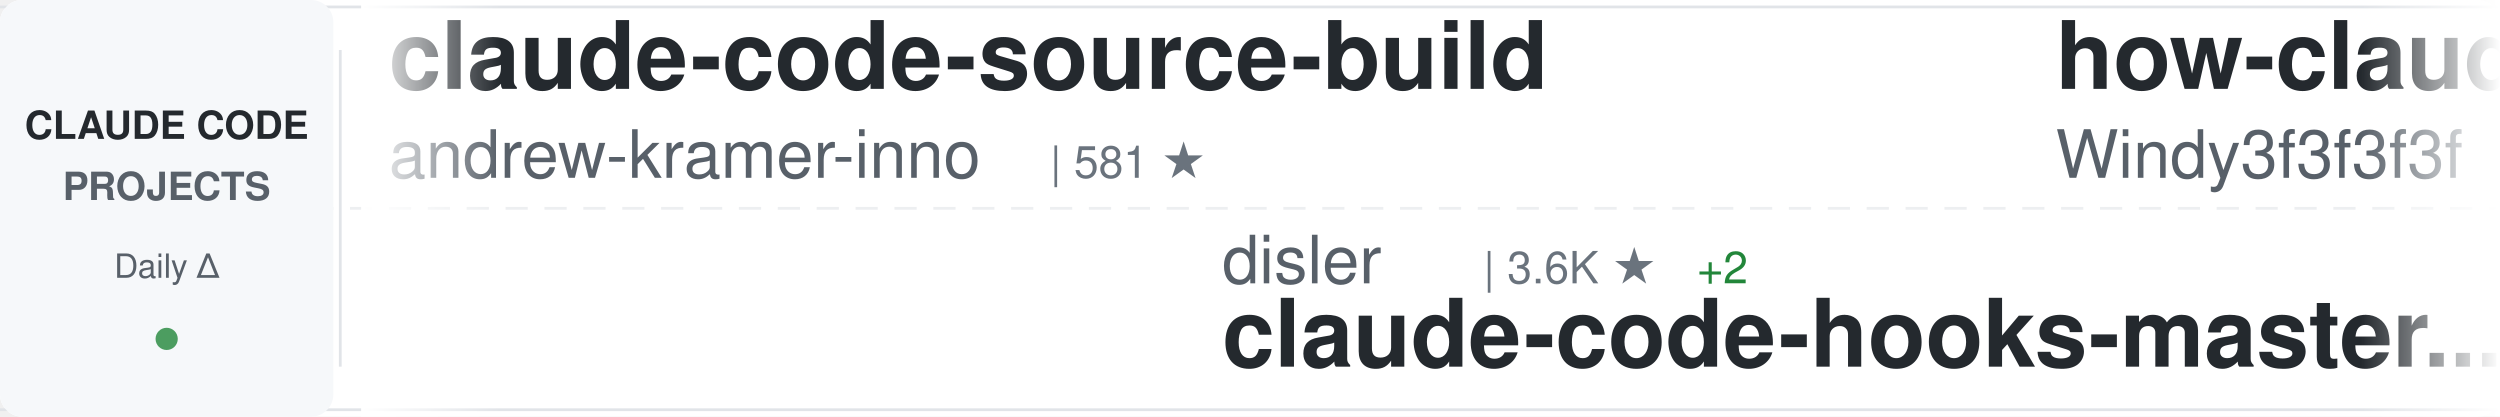
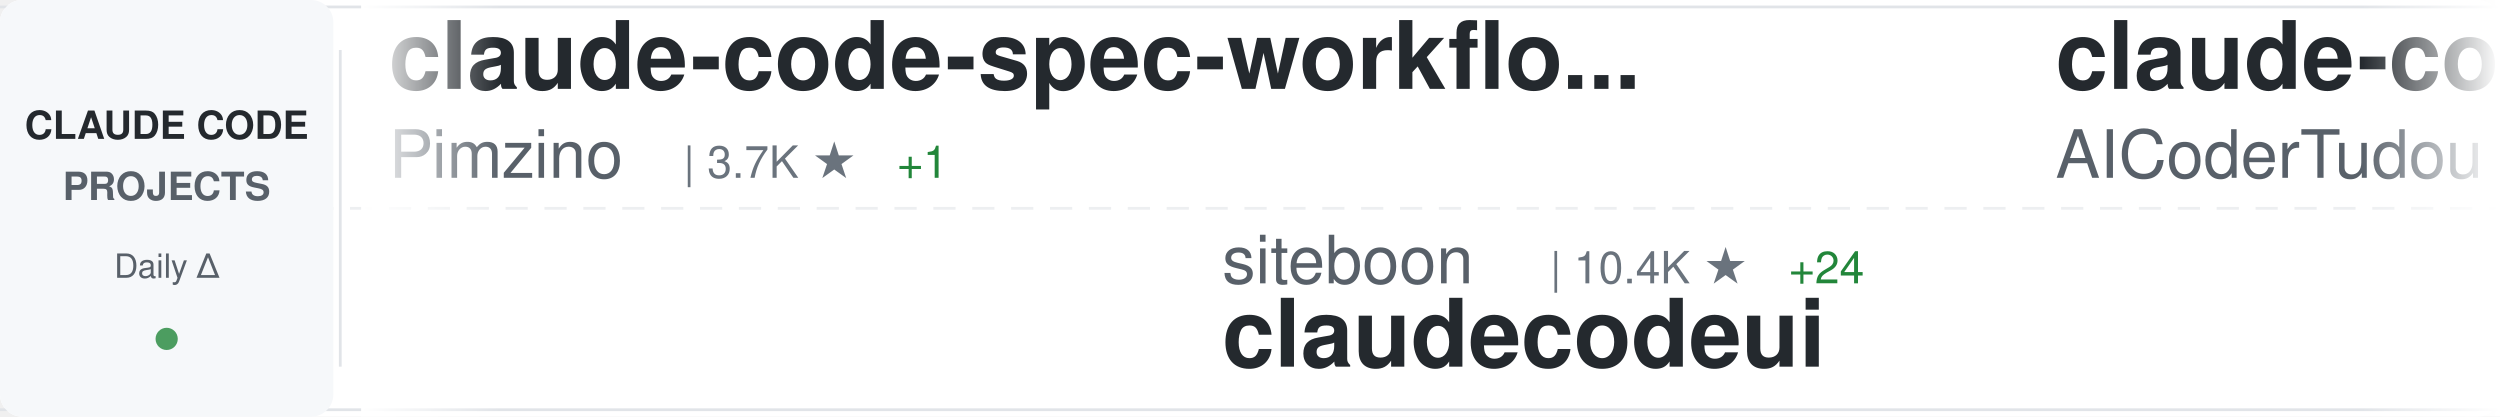
<svg xmlns="http://www.w3.org/2000/svg" width="900" height="150">
  <defs>
    <linearGradient id="awesomeLeftFade" x1="0%" y1="0%" x2="100%" y2="0%">
      <stop offset="0%" style="stop-color:#ffffff;stop-opacity:1" />
      <stop offset="100%" style="stop-color:#ffffff;stop-opacity:0" />
    </linearGradient>
    <linearGradient id="awesomeRightFade" x1="0%" y1="0%" x2="100%" y2="0%">
      <stop offset="0%" style="stop-color:#ffffff;stop-opacity:0" />
      <stop offset="100%" style="stop-color:#ffffff;stop-opacity:1" />
    </linearGradient>
  </defs>
  <rect width="900" height="150" fill="#ffffff" rx="8" />
  <rect x="0" y="2" width="900" height="1" fill="#e1e4e8" />
  <rect x="0" y="147" width="900" height="1" fill="#e1e4e8" />
  <line x1="0" y1="75" x2="900" y2="75" stroke="#e1e4e8" stroke-width="1" stroke-dasharray="8 6" opacity="0.6" />
  <rect x="0" y="0" width="120" height="150" fill="#f6f8fa" rx="8" />
  <text x="60" y="50" font-family="-apple-system, BlinkMacSystemFont, 'Segoe UI', Helvetica, Arial, sans-serif" font-size="14" font-weight="600" fill="#24292e" text-anchor="middle">CLAUDE CODE</text>
  <text x="60" y="72" font-family="-apple-system, BlinkMacSystemFont, 'Segoe UI', Helvetica, Arial, sans-serif" font-size="14" font-weight="600" fill="#586069" text-anchor="middle">PROJECTS</text>
  <text x="60" y="100" font-family="-apple-system, BlinkMacSystemFont, 'Segoe UI', Helvetica, Arial, sans-serif" font-size="12" font-weight="500" fill="#586069" text-anchor="middle">Daily Δ</text>
  <circle cx="60" cy="122" r="4" fill="#22863a" opacity="0.8" />
  <rect x="122" y="18" width="1" height="114" fill="#e1e4e8" />
  <clipPath id="awesomeTickerClip">
    <rect x="130" y="0" width="770" height="150" />
  </clipPath>
  <g clip-path="url(#awesomeTickerClip)">
    <g id="awesomeTickerItems">
      <animateTransform attributeName="transform" attributeType="XML" type="translate" from="0 0" to="-3000 0" dur="54s" repeatCount="indefinite" />
      <g transform="translate(0, 0)">
-         <text x="140" y="32" font-family="-apple-system, BlinkMacSystemFont, 'Segoe UI', Helvetica, Arial, sans-serif" font-size="34" font-weight="600" fill="#24292e">claude-code-source-build</text>
-         <text x="140" y="64" font-family="-apple-system, BlinkMacSystemFont, 'Segoe UI', Helvetica, Arial, sans-serif" font-size="24" font-weight="400" fill="#586069">andrew-kramer-inno</text>
-         <text x="378" y="64" font-family="-apple-system, BlinkMacSystemFont, 'Segoe UI', Helvetica, Arial, sans-serif" font-size="16" font-weight="500" fill="#6a737d">| 581 ★</text>
+         <text x="140" y="32" font-family="-apple-system, BlinkMacSystemFont, 'Segoe UI', Helvetica, Arial, sans-serif" font-size="34" font-weight="600" fill="#24292e">claude-code-spec-workflo...</text>
+         <text x="140" y="64" font-family="-apple-system, BlinkMacSystemFont, 'Segoe UI', Helvetica, Arial, sans-serif" font-size="24" font-weight="400" fill="#586069">Pimzino</text>
+         <text x="246" y="64" font-family="-apple-system, BlinkMacSystemFont, 'Segoe UI', Helvetica, Arial, sans-serif" font-size="16" font-weight="500" fill="#6a737d">| 3.7K ★</text>
+         <text x="323" y="64" font-family="-apple-system, BlinkMacSystemFont, 'Segoe UI', Helvetica, Arial, sans-serif" font-size="16" font-weight="500" fill="#22863a"> +1</text>
      </g>
      <g transform="translate(300, 0)">
-         <text x="140" y="102" font-family="-apple-system, BlinkMacSystemFont, 'Segoe UI', Helvetica, Arial, sans-serif" font-size="24" font-weight="400" fill="#586069">disler</text>
-         <text x="234" y="102" font-family="-apple-system, BlinkMacSystemFont, 'Segoe UI', Helvetica, Arial, sans-serif" font-size="16" font-weight="500" fill="#6a737d">| 3.6K ★</text>
-         <text x="311" y="102" font-family="-apple-system, BlinkMacSystemFont, 'Segoe UI', Helvetica, Arial, sans-serif" font-size="16" font-weight="500" fill="#22863a"> +2</text>
-         <text x="140" y="132" font-family="-apple-system, BlinkMacSystemFont, 'Segoe UI', Helvetica, Arial, sans-serif" font-size="34" font-weight="600" fill="#24292e">claude-code-hooks-master...</text>
+         <text x="140" y="102" font-family="-apple-system, BlinkMacSystemFont, 'Segoe UI', Helvetica, Arial, sans-serif" font-size="24" font-weight="400" fill="#586069">siteboon</text>
+         <text x="258" y="102" font-family="-apple-system, BlinkMacSystemFont, 'Segoe UI', Helvetica, Arial, sans-serif" font-size="16" font-weight="500" fill="#6a737d">| 10.4K ★</text>
+         <text x="344" y="102" font-family="-apple-system, BlinkMacSystemFont, 'Segoe UI', Helvetica, Arial, sans-serif" font-size="16" font-weight="500" fill="#22863a"> +24</text>
+         <text x="140" y="132" font-family="-apple-system, BlinkMacSystemFont, 'Segoe UI', Helvetica, Arial, sans-serif" font-size="34" font-weight="600" fill="#24292e">claudecodeui</text>
      </g>
      <g transform="translate(600, 0)">
-         <text x="140" y="32" font-family="-apple-system, BlinkMacSystemFont, 'Segoe UI', Helvetica, Arial, sans-serif" font-size="34" font-weight="600" fill="#24292e">how-claude-code-works</text>
-         <text x="140" y="64" font-family="-apple-system, BlinkMacSystemFont, 'Segoe UI', Helvetica, Arial, sans-serif" font-size="24" font-weight="400" fill="#586069">Windy3f3f3f3f</text>
-         <text x="318" y="64" font-family="-apple-system, BlinkMacSystemFont, 'Segoe UI', Helvetica, Arial, sans-serif" font-size="16" font-weight="500" fill="#6a737d">| 2.1K ★</text>
-         <text x="395" y="64" font-family="-apple-system, BlinkMacSystemFont, 'Segoe UI', Helvetica, Arial, sans-serif" font-size="16" font-weight="500" fill="#22863a"> +6</text>
+         <text x="140" y="32" font-family="-apple-system, BlinkMacSystemFont, 'Segoe UI', Helvetica, Arial, sans-serif" font-size="34" font-weight="600" fill="#24292e">claude-code-tudou</text>
+         <text x="140" y="64" font-family="-apple-system, BlinkMacSystemFont, 'Segoe UI', Helvetica, Arial, sans-serif" font-size="24" font-weight="400" fill="#586069">AICoderTudou</text>
+         <text x="306" y="64" font-family="-apple-system, BlinkMacSystemFont, 'Segoe UI', Helvetica, Arial, sans-serif" font-size="16" font-weight="500" fill="#6a737d">| 496 ★</text>
      </g>
      <g transform="translate(900, 0)">
-         <text x="140" y="102" font-family="-apple-system, BlinkMacSystemFont, 'Segoe UI', Helvetica, Arial, sans-serif" font-size="24" font-weight="400" fill="#586069">anthropics</text>
-         <text x="282" y="102" font-family="-apple-system, BlinkMacSystemFont, 'Segoe UI', Helvetica, Arial, sans-serif" font-size="16" font-weight="500" fill="#6a737d">| 18.4K ★</text>
-         <text x="368" y="102" font-family="-apple-system, BlinkMacSystemFont, 'Segoe UI', Helvetica, Arial, sans-serif" font-size="16" font-weight="500" fill="#22863a"> +64</text>
-         <text x="140" y="132" font-family="-apple-system, BlinkMacSystemFont, 'Segoe UI', Helvetica, Arial, sans-serif" font-size="34" font-weight="600" fill="#24292e">claude-plugins-official</text>
+         <text x="140" y="102" font-family="-apple-system, BlinkMacSystemFont, 'Segoe UI', Helvetica, Arial, sans-serif" font-size="24" font-weight="400" fill="#586069">Alishahryar1</text>
+         <text x="306" y="102" font-family="-apple-system, BlinkMacSystemFont, 'Segoe UI', Helvetica, Arial, sans-serif" font-size="16" font-weight="500" fill="#6a737d">| 19.7K ★</text>
+         <text x="392" y="102" font-family="-apple-system, BlinkMacSystemFont, 'Segoe UI', Helvetica, Arial, sans-serif" font-size="16" font-weight="500" fill="#22863a"> +551</text>
+         <text x="140" y="132" font-family="-apple-system, BlinkMacSystemFont, 'Segoe UI', Helvetica, Arial, sans-serif" font-size="34" font-weight="600" fill="#24292e">free-claude-code</text>
      </g>
      <g transform="translate(1200, 0)">
-         <text x="140" y="32" font-family="-apple-system, BlinkMacSystemFont, 'Segoe UI', Helvetica, Arial, sans-serif" font-size="34" font-weight="600" fill="#24292e">oh-my-claudecode</text>
-         <text x="140" y="64" font-family="-apple-system, BlinkMacSystemFont, 'Segoe UI', Helvetica, Arial, sans-serif" font-size="24" font-weight="400" fill="#586069">Yeachan-Heo</text>
-         <text x="294" y="64" font-family="-apple-system, BlinkMacSystemFont, 'Segoe UI', Helvetica, Arial, sans-serif" font-size="16" font-weight="500" fill="#6a737d">| 32.2K ★</text>
-         <text x="380" y="64" font-family="-apple-system, BlinkMacSystemFont, 'Segoe UI', Helvetica, Arial, sans-serif" font-size="16" font-weight="500" fill="#22863a"> +115</text>
+         <text x="140" y="32" font-family="-apple-system, BlinkMacSystemFont, 'Segoe UI', Helvetica, Arial, sans-serif" font-size="34" font-weight="600" fill="#24292e">my-claude-code-setup</text>
+         <text x="140" y="64" font-family="-apple-system, BlinkMacSystemFont, 'Segoe UI', Helvetica, Arial, sans-serif" font-size="24" font-weight="400" fill="#586069">centminmod</text>
+         <text x="282" y="64" font-family="-apple-system, BlinkMacSystemFont, 'Segoe UI', Helvetica, Arial, sans-serif" font-size="16" font-weight="500" fill="#6a737d">| 2.2K ★</text>
+         <text x="359" y="64" font-family="-apple-system, BlinkMacSystemFont, 'Segoe UI', Helvetica, Arial, sans-serif" font-size="16" font-weight="500" fill="#22863a"> +2</text>
      </g>
      <g transform="translate(1500, 0)">
-         <text x="140" y="102" font-family="-apple-system, BlinkMacSystemFont, 'Segoe UI', Helvetica, Arial, sans-serif" font-size="24" font-weight="400" fill="#586069">anthropics</text>
-         <text x="282" y="102" font-family="-apple-system, BlinkMacSystemFont, 'Segoe UI', Helvetica, Arial, sans-serif" font-size="16" font-weight="500" fill="#6a737d">| 804 ★</text>
-         <text x="350" y="102" font-family="-apple-system, BlinkMacSystemFont, 'Segoe UI', Helvetica, Arial, sans-serif" font-size="16" font-weight="500" fill="#22863a"> +1</text>
-         <text x="140" y="132" font-family="-apple-system, BlinkMacSystemFont, 'Segoe UI', Helvetica, Arial, sans-serif" font-size="34" font-weight="600" fill="#24292e">claude-code-base-action</text>
+         <text x="140" y="102" font-family="-apple-system, BlinkMacSystemFont, 'Segoe UI', Helvetica, Arial, sans-serif" font-size="24" font-weight="400" fill="#586069">qwibitai</text>
+         <text x="258" y="102" font-family="-apple-system, BlinkMacSystemFont, 'Segoe UI', Helvetica, Arial, sans-serif" font-size="16" font-weight="500" fill="#6a737d">| 28.5K ★</text>
+         <text x="344" y="102" font-family="-apple-system, BlinkMacSystemFont, 'Segoe UI', Helvetica, Arial, sans-serif" font-size="16" font-weight="500" fill="#22863a"> +46</text>
+         <text x="140" y="132" font-family="-apple-system, BlinkMacSystemFont, 'Segoe UI', Helvetica, Arial, sans-serif" font-size="34" font-weight="600" fill="#24292e">nanoclaw</text>
      </g>
      <g transform="translate(1800, 0)">
-         <text x="140" y="32" font-family="-apple-system, BlinkMacSystemFont, 'Segoe UI', Helvetica, Arial, sans-serif" font-size="34" font-weight="600" fill="#24292e">Open-ClaudeCode</text>
-         <text x="140" y="64" font-family="-apple-system, BlinkMacSystemFont, 'Segoe UI', Helvetica, Arial, sans-serif" font-size="24" font-weight="400" fill="#586069">LING71671</text>
-         <text x="270" y="64" font-family="-apple-system, BlinkMacSystemFont, 'Segoe UI', Helvetica, Arial, sans-serif" font-size="16" font-weight="500" fill="#6a737d">| 800 ★</text>
-         <text x="338" y="64" font-family="-apple-system, BlinkMacSystemFont, 'Segoe UI', Helvetica, Arial, sans-serif" font-size="16" font-weight="500" fill="#22863a"> +4</text>
+         <text x="140" y="32" font-family="-apple-system, BlinkMacSystemFont, 'Segoe UI', Helvetica, Arial, sans-serif" font-size="34" font-weight="600" fill="#24292e">claude-skills</text>
+         <text x="140" y="64" font-family="-apple-system, BlinkMacSystemFont, 'Segoe UI', Helvetica, Arial, sans-serif" font-size="24" font-weight="400" fill="#586069">alirezarezvani</text>
+         <text x="330" y="64" font-family="-apple-system, BlinkMacSystemFont, 'Segoe UI', Helvetica, Arial, sans-serif" font-size="16" font-weight="500" fill="#6a737d">| 13.4K ★</text>
+         <text x="416" y="64" font-family="-apple-system, BlinkMacSystemFont, 'Segoe UI', Helvetica, Arial, sans-serif" font-size="16" font-weight="500" fill="#22863a"> +92</text>
      </g>
      <g transform="translate(2100, 0)">
-         <text x="140" y="102" font-family="-apple-system, BlinkMacSystemFont, 'Segoe UI', Helvetica, Arial, sans-serif" font-size="24" font-weight="400" fill="#586069">oboard</text>
-         <text x="234" y="102" font-family="-apple-system, BlinkMacSystemFont, 'Segoe UI', Helvetica, Arial, sans-serif" font-size="16" font-weight="500" fill="#6a737d">| 3.1K ★</text>
-         <text x="311" y="102" font-family="-apple-system, BlinkMacSystemFont, 'Segoe UI', Helvetica, Arial, sans-serif" font-size="16" font-weight="500" fill="#22863a"> +2</text>
-         <text x="140" y="132" font-family="-apple-system, BlinkMacSystemFont, 'Segoe UI', Helvetica, Arial, sans-serif" font-size="34" font-weight="600" fill="#24292e">claude-code-rev</text>
+         <text x="140" y="102" font-family="-apple-system, BlinkMacSystemFont, 'Segoe UI', Helvetica, Arial, sans-serif" font-size="24" font-weight="400" fill="#586069">davila7</text>
+         <text x="246" y="102" font-family="-apple-system, BlinkMacSystemFont, 'Segoe UI', Helvetica, Arial, sans-serif" font-size="16" font-weight="500" fill="#6a737d">| 26.5K ★</text>
+         <text x="332" y="102" font-family="-apple-system, BlinkMacSystemFont, 'Segoe UI', Helvetica, Arial, sans-serif" font-size="16" font-weight="500" fill="#22863a"> +53</text>
+         <text x="140" y="132" font-family="-apple-system, BlinkMacSystemFont, 'Segoe UI', Helvetica, Arial, sans-serif" font-size="34" font-weight="600" fill="#24292e">claude-code-templates</text>
      </g>
      <g transform="translate(2400, 0)">
-         <text x="140" y="32" font-family="-apple-system, BlinkMacSystemFont, 'Segoe UI', Helvetica, Arial, sans-serif" font-size="34" font-weight="600" fill="#24292e">Claude-Code-Usage-Monito...</text>
-         <text x="140" y="64" font-family="-apple-system, BlinkMacSystemFont, 'Segoe UI', Helvetica, Arial, sans-serif" font-size="24" font-weight="400" fill="#586069">Maciek-roboblog</text>
-         <text x="342" y="64" font-family="-apple-system, BlinkMacSystemFont, 'Segoe UI', Helvetica, Arial, sans-serif" font-size="16" font-weight="500" fill="#6a737d">| 7.9K ★</text>
-         <text x="419" y="64" font-family="-apple-system, BlinkMacSystemFont, 'Segoe UI', Helvetica, Arial, sans-serif" font-size="16" font-weight="500" fill="#22863a"> +13</text>
+         <text x="140" y="32" font-family="-apple-system, BlinkMacSystemFont, 'Segoe UI', Helvetica, Arial, sans-serif" font-size="34" font-weight="600" fill="#24292e">claude-code-guide</text>
+         <text x="140" y="64" font-family="-apple-system, BlinkMacSystemFont, 'Segoe UI', Helvetica, Arial, sans-serif" font-size="24" font-weight="400" fill="#586069">Cranot</text>
+         <text x="234" y="64" font-family="-apple-system, BlinkMacSystemFont, 'Segoe UI', Helvetica, Arial, sans-serif" font-size="16" font-weight="500" fill="#6a737d">| 2.6K ★</text>
+         <text x="311" y="64" font-family="-apple-system, BlinkMacSystemFont, 'Segoe UI', Helvetica, Arial, sans-serif" font-size="16" font-weight="500" fill="#22863a"> +1</text>
      </g>
      <g transform="translate(2700, 0)">
-         <text x="140" y="102" font-family="-apple-system, BlinkMacSystemFont, 'Segoe UI', Helvetica, Arial, sans-serif" font-size="24" font-weight="400" fill="#586069">pengchengneo</text>
-         <text x="306" y="102" font-family="-apple-system, BlinkMacSystemFont, 'Segoe UI', Helvetica, Arial, sans-serif" font-size="16" font-weight="500" fill="#6a737d">| 1.3K ★</text>
-         <text x="140" y="132" font-family="-apple-system, BlinkMacSystemFont, 'Segoe UI', Helvetica, Arial, sans-serif" font-size="34" font-weight="600" fill="#24292e">Claude-Code</text>
+         <text x="140" y="102" font-family="-apple-system, BlinkMacSystemFont, 'Segoe UI', Helvetica, Arial, sans-serif" font-size="24" font-weight="400" fill="#586069">ponponon</text>
+         <text x="258" y="102" font-family="-apple-system, BlinkMacSystemFont, 'Segoe UI', Helvetica, Arial, sans-serif" font-size="16" font-weight="500" fill="#6a737d">| 2.2K ★</text>
+         <text x="335" y="102" font-family="-apple-system, BlinkMacSystemFont, 'Segoe UI', Helvetica, Arial, sans-serif" font-size="16" font-weight="500" fill="#22863a"> +2</text>
+         <text x="140" y="132" font-family="-apple-system, BlinkMacSystemFont, 'Segoe UI', Helvetica, Arial, sans-serif" font-size="34" font-weight="600" fill="#24292e">claude_code_src</text>
      </g>
      <g transform="translate(3000, 0)">
-         <text x="140" y="32" font-family="-apple-system, BlinkMacSystemFont, 'Segoe UI', Helvetica, Arial, sans-serif" font-size="34" font-weight="600" fill="#24292e">claude-code-source-build</text>
-         <text x="140" y="64" font-family="-apple-system, BlinkMacSystemFont, 'Segoe UI', Helvetica, Arial, sans-serif" font-size="24" font-weight="400" fill="#586069">andrew-kramer-inno</text>
-         <text x="378" y="64" font-family="-apple-system, BlinkMacSystemFont, 'Segoe UI', Helvetica, Arial, sans-serif" font-size="16" font-weight="500" fill="#6a737d">| 581 ★</text>
+         <text x="140" y="32" font-family="-apple-system, BlinkMacSystemFont, 'Segoe UI', Helvetica, Arial, sans-serif" font-size="34" font-weight="600" fill="#24292e">claude-code-spec-workflo...</text>
+         <text x="140" y="64" font-family="-apple-system, BlinkMacSystemFont, 'Segoe UI', Helvetica, Arial, sans-serif" font-size="24" font-weight="400" fill="#586069">Pimzino</text>
+         <text x="246" y="64" font-family="-apple-system, BlinkMacSystemFont, 'Segoe UI', Helvetica, Arial, sans-serif" font-size="16" font-weight="500" fill="#6a737d">| 3.7K ★</text>
+         <text x="323" y="64" font-family="-apple-system, BlinkMacSystemFont, 'Segoe UI', Helvetica, Arial, sans-serif" font-size="16" font-weight="500" fill="#22863a"> +1</text>
      </g>
      <g transform="translate(3300, 0)">
-         <text x="140" y="102" font-family="-apple-system, BlinkMacSystemFont, 'Segoe UI', Helvetica, Arial, sans-serif" font-size="24" font-weight="400" fill="#586069">disler</text>
-         <text x="234" y="102" font-family="-apple-system, BlinkMacSystemFont, 'Segoe UI', Helvetica, Arial, sans-serif" font-size="16" font-weight="500" fill="#6a737d">| 3.6K ★</text>
-         <text x="311" y="102" font-family="-apple-system, BlinkMacSystemFont, 'Segoe UI', Helvetica, Arial, sans-serif" font-size="16" font-weight="500" fill="#22863a"> +2</text>
-         <text x="140" y="132" font-family="-apple-system, BlinkMacSystemFont, 'Segoe UI', Helvetica, Arial, sans-serif" font-size="34" font-weight="600" fill="#24292e">claude-code-hooks-master...</text>
+         <text x="140" y="102" font-family="-apple-system, BlinkMacSystemFont, 'Segoe UI', Helvetica, Arial, sans-serif" font-size="24" font-weight="400" fill="#586069">siteboon</text>
+         <text x="258" y="102" font-family="-apple-system, BlinkMacSystemFont, 'Segoe UI', Helvetica, Arial, sans-serif" font-size="16" font-weight="500" fill="#6a737d">| 10.4K ★</text>
+         <text x="344" y="102" font-family="-apple-system, BlinkMacSystemFont, 'Segoe UI', Helvetica, Arial, sans-serif" font-size="16" font-weight="500" fill="#22863a"> +24</text>
+         <text x="140" y="132" font-family="-apple-system, BlinkMacSystemFont, 'Segoe UI', Helvetica, Arial, sans-serif" font-size="34" font-weight="600" fill="#24292e">claudecodeui</text>
      </g>
      <g transform="translate(3600, 0)">
-         <text x="140" y="32" font-family="-apple-system, BlinkMacSystemFont, 'Segoe UI', Helvetica, Arial, sans-serif" font-size="34" font-weight="600" fill="#24292e">how-claude-code-works</text>
-         <text x="140" y="64" font-family="-apple-system, BlinkMacSystemFont, 'Segoe UI', Helvetica, Arial, sans-serif" font-size="24" font-weight="400" fill="#586069">Windy3f3f3f3f</text>
-         <text x="318" y="64" font-family="-apple-system, BlinkMacSystemFont, 'Segoe UI', Helvetica, Arial, sans-serif" font-size="16" font-weight="500" fill="#6a737d">| 2.1K ★</text>
-         <text x="395" y="64" font-family="-apple-system, BlinkMacSystemFont, 'Segoe UI', Helvetica, Arial, sans-serif" font-size="16" font-weight="500" fill="#22863a"> +6</text>
+         <text x="140" y="32" font-family="-apple-system, BlinkMacSystemFont, 'Segoe UI', Helvetica, Arial, sans-serif" font-size="34" font-weight="600" fill="#24292e">claude-code-tudou</text>
+         <text x="140" y="64" font-family="-apple-system, BlinkMacSystemFont, 'Segoe UI', Helvetica, Arial, sans-serif" font-size="24" font-weight="400" fill="#586069">AICoderTudou</text>
+         <text x="306" y="64" font-family="-apple-system, BlinkMacSystemFont, 'Segoe UI', Helvetica, Arial, sans-serif" font-size="16" font-weight="500" fill="#6a737d">| 496 ★</text>
      </g>
      <g transform="translate(3900, 0)">
-         <text x="140" y="102" font-family="-apple-system, BlinkMacSystemFont, 'Segoe UI', Helvetica, Arial, sans-serif" font-size="24" font-weight="400" fill="#586069">anthropics</text>
-         <text x="282" y="102" font-family="-apple-system, BlinkMacSystemFont, 'Segoe UI', Helvetica, Arial, sans-serif" font-size="16" font-weight="500" fill="#6a737d">| 18.4K ★</text>
-         <text x="368" y="102" font-family="-apple-system, BlinkMacSystemFont, 'Segoe UI', Helvetica, Arial, sans-serif" font-size="16" font-weight="500" fill="#22863a"> +64</text>
-         <text x="140" y="132" font-family="-apple-system, BlinkMacSystemFont, 'Segoe UI', Helvetica, Arial, sans-serif" font-size="34" font-weight="600" fill="#24292e">claude-plugins-official</text>
+         <text x="140" y="102" font-family="-apple-system, BlinkMacSystemFont, 'Segoe UI', Helvetica, Arial, sans-serif" font-size="24" font-weight="400" fill="#586069">Alishahryar1</text>
+         <text x="306" y="102" font-family="-apple-system, BlinkMacSystemFont, 'Segoe UI', Helvetica, Arial, sans-serif" font-size="16" font-weight="500" fill="#6a737d">| 19.7K ★</text>
+         <text x="392" y="102" font-family="-apple-system, BlinkMacSystemFont, 'Segoe UI', Helvetica, Arial, sans-serif" font-size="16" font-weight="500" fill="#22863a"> +551</text>
+         <text x="140" y="132" font-family="-apple-system, BlinkMacSystemFont, 'Segoe UI', Helvetica, Arial, sans-serif" font-size="34" font-weight="600" fill="#24292e">free-claude-code</text>
      </g>
    </g>
  </g>
  <rect x="130" y="0" width="50" height="150" fill="url(#awesomeLeftFade)" />
  <rect x="850" y="0" width="50" height="150" fill="url(#awesomeRightFade)" />
</svg>
